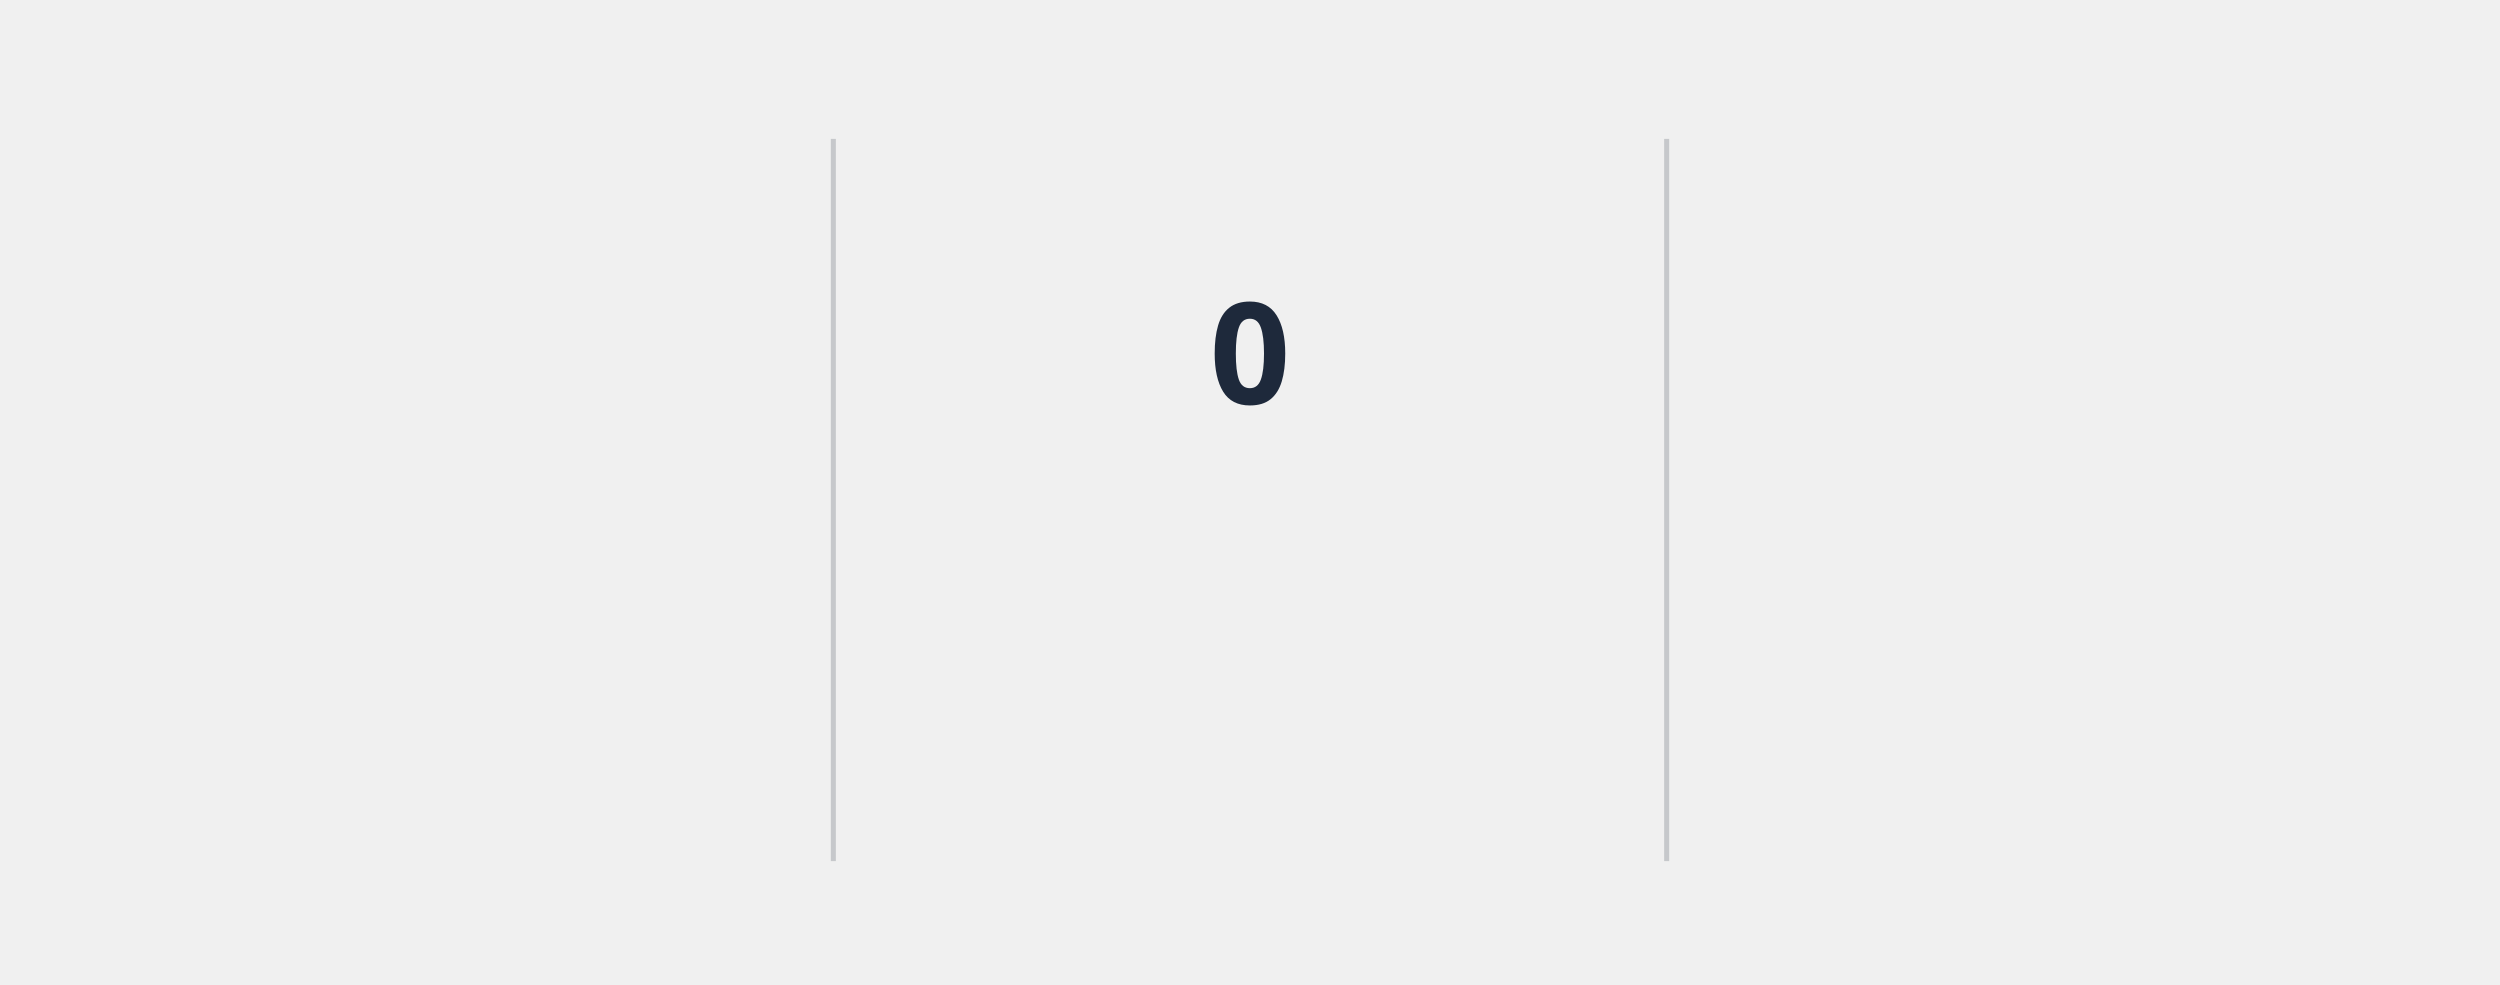
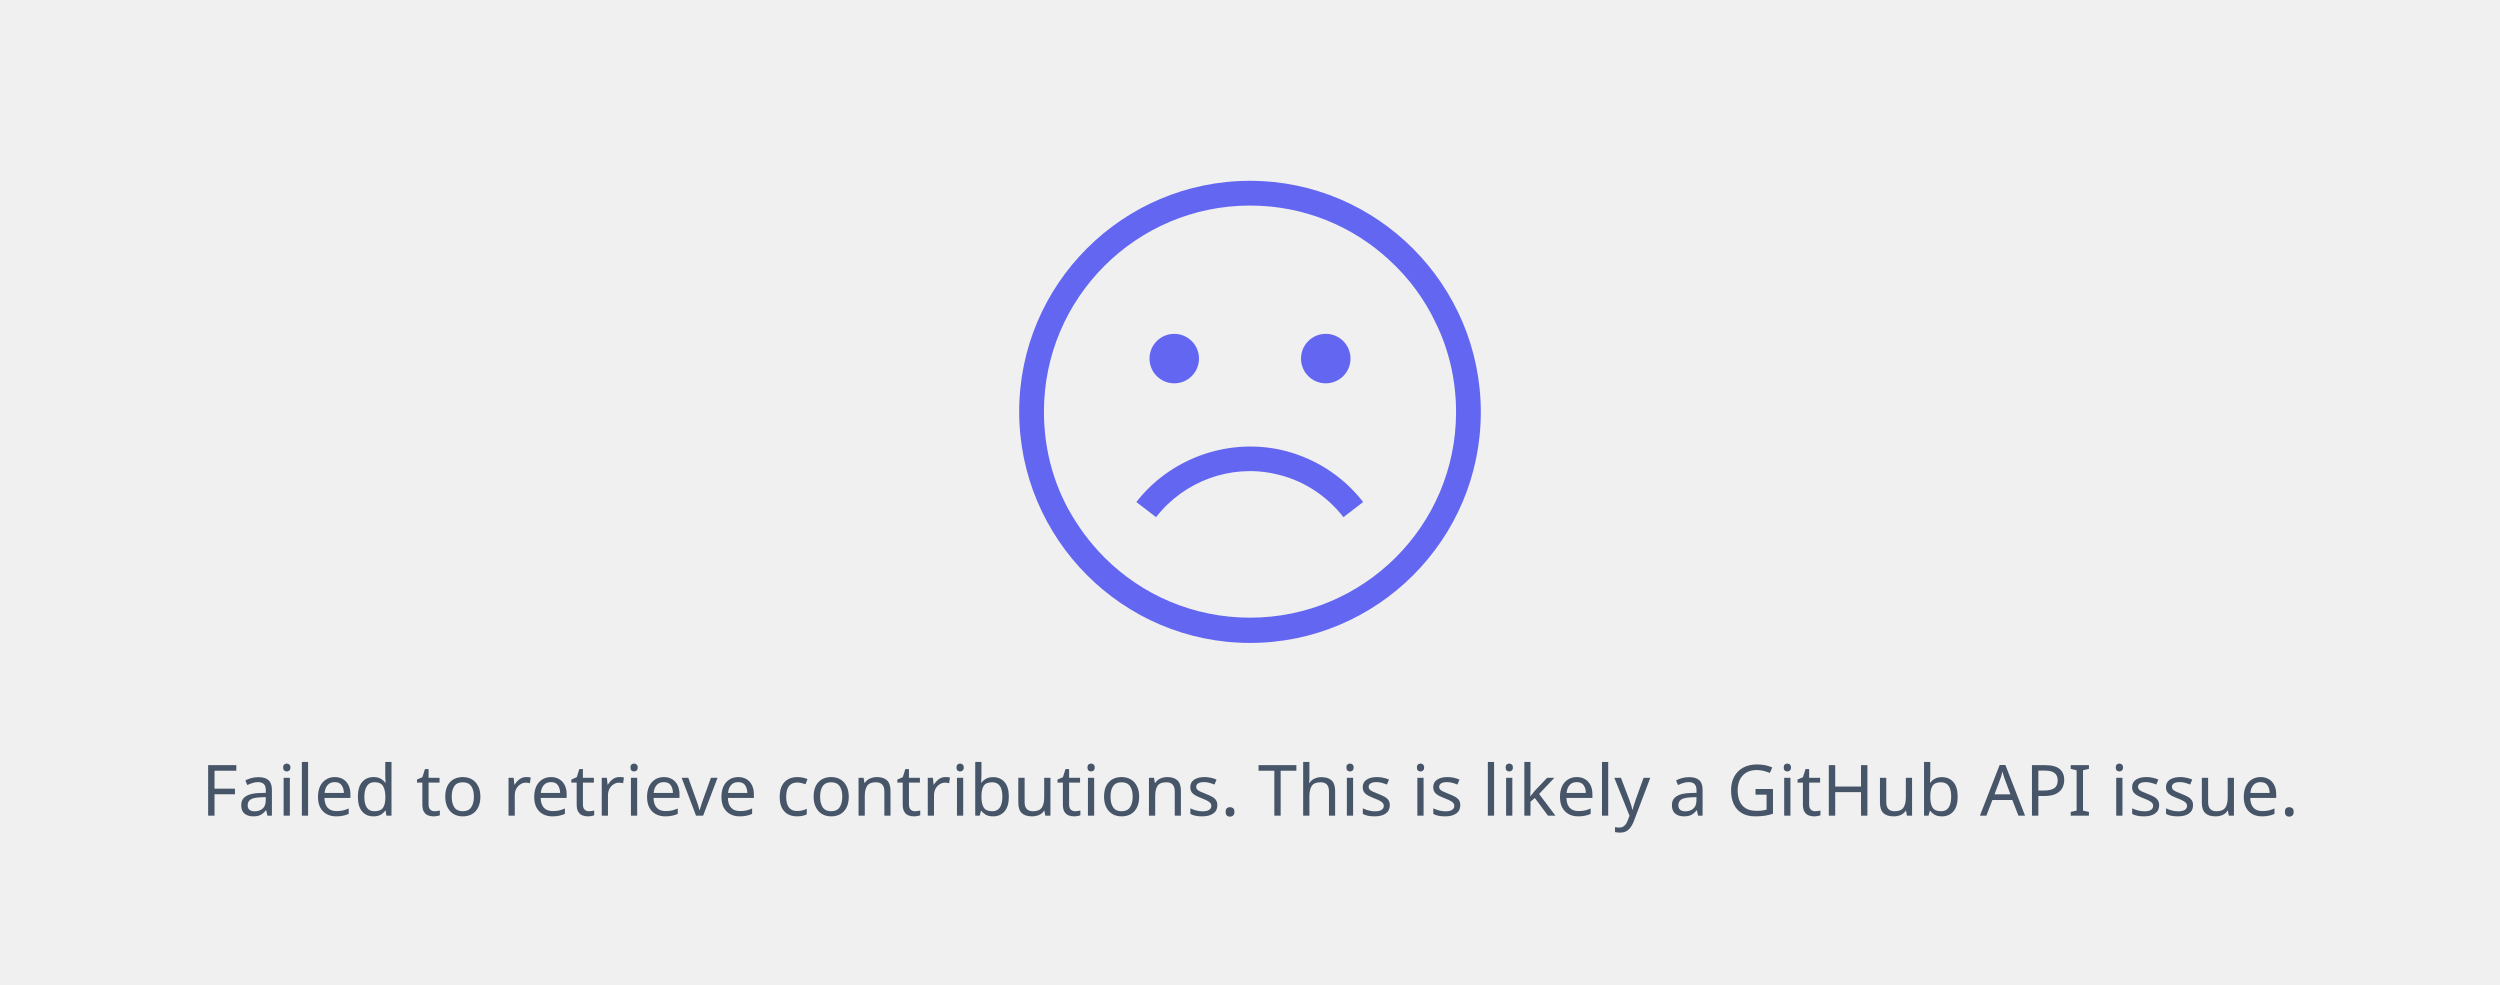
- <svg xmlns="http://www.w3.org/2000/svg" style="isolation: isolate" viewBox="0 0 495 195" width="495px" height="195px" direction="ltr">
+ <svg xmlns="http://www.w3.org/2000/svg" style="isolation: isolate" viewBox="0 0 495 195" width="495px" height="195px">
  <style>
-             @keyframes currstreak {
-                 0% { font-size: 3px; opacity: 0.2; }
-                 80% { font-size: 34px; opacity: 1; }
-                 100% { font-size: 28px; opacity: 1; }
-             }
-             @keyframes fadein {
-                 0% { opacity: 0; }
-                 100% { opacity: 1; }
+             a {
+                 fill: #64748b;
            }
        </style>
  <defs>
    <clipPath id="outer_rectangle">
      <rect width="495" height="195" rx="4.5" />
    </clipPath>
-     <mask id="mask_out_ring_behind_fire">
-       <rect width="495" height="195" fill="white" />
-       <ellipse id="mask-ellipse" cx="247.5" cy="32" rx="13" ry="18" fill="black" />
-     </mask>
  </defs>
  <g clip-path="url(#outer_rectangle)">
    <g style="isolation: isolate">
      <rect stroke="#000000" stroke-opacity="0" fill="#000000" fill-opacity="0" rx="4.5" x="0.5" y="0.5" width="494" height="194" />
    </g>
    <g style="isolation: isolate">
-       <line x1="165" y1="28" x2="165" y2="170" vector-effect="non-scaling-stroke" stroke-width="1" stroke="#1e293b" stroke-opacity="0.2" stroke-linejoin="miter" stroke-linecap="square" stroke-miterlimit="3" />
-       <line x1="330" y1="28" x2="330" y2="170" vector-effect="non-scaling-stroke" stroke-width="1" stroke="#1e293b" stroke-opacity="0.2" stroke-linejoin="miter" stroke-linecap="square" stroke-miterlimit="3" />
-     </g>
-     <g style="isolation: isolate">
-       <g transform="translate(82.5, 48)">
-         <text x="0" y="32" stroke-width="0" text-anchor="middle" fill="#1e293b" stroke="none" font-family="&quot;Segoe UI&quot;, Ubuntu, sans-serif" font-weight="700" font-size="28px" font-style="normal" style="opacity: 0; animation: fadein 0.5s linear forwards 0.6s">
-                         3,573
+       <g transform="translate(247.5, 108)">
+         <text x="0" y="50" dy="0.25em" stroke-width="0" text-anchor="middle" fill="#475569" stroke="none" font-family="&quot;Segoe UI&quot;, Ubuntu, sans-serif" font-weight="400" font-size="14px" font-style="normal">
+                         Failed to retrieve contributions. This is likely a GitHub API issue.
                    </text>
      </g>
-       <g transform="translate(82.5, 84)">
-         <text x="0" y="32" stroke-width="0" text-anchor="middle" fill="#475569" stroke="none" font-family="&quot;Segoe UI&quot;, Ubuntu, sans-serif" font-weight="400" font-size="14px" font-style="normal" style="opacity: 0; animation: fadein 0.5s linear forwards 0.7s">
-                         Total Contributions
-                     </text>
-       </g>
-       <g transform="translate(82.5, 114)">
-         <text x="0" y="32" stroke-width="0" text-anchor="middle" fill="#64748b" stroke="none" font-family="&quot;Segoe UI&quot;, Ubuntu, sans-serif" font-weight="400" font-size="12px" font-style="normal" style="opacity: 0; animation: fadein 0.5s linear forwards 0.8s">
-                         Mar 25, 2017 - Present
-                     </text>
-       </g>
-     </g>
-     <g style="isolation: isolate">
-       <g transform="translate(247.5, 108)">
-         <text x="0" y="32" stroke-width="0" text-anchor="middle" fill="#475569" stroke="none" font-family="&quot;Segoe UI&quot;, Ubuntu, sans-serif" font-weight="700" font-size="14px" font-style="normal" style="opacity: 0; animation: fadein 0.5s linear forwards 0.9s">
-                         Current Streak
-                     </text>
-       </g>
-       <g transform="translate(247.5, 145)">
-         <text x="0" y="21" stroke-width="0" text-anchor="middle" fill="#64748b" stroke="none" font-family="&quot;Segoe UI&quot;, Ubuntu, sans-serif" font-weight="400" font-size="12px" font-style="normal" style="opacity: 0; animation: fadein 0.5s linear forwards 0.9s">
-                         Aug 17
-                     </text>
-       </g>
-       <g mask="url(#mask_out_ring_behind_fire)">
-         <circle cx="247.5" cy="71" r="40" fill="none" stroke="#6366f1" stroke-width="5" style="opacity: 0; animation: fadein 0.5s linear forwards 0.4s" />
-       </g>
-       <g transform="translate(247.5, 19.5)" stroke-opacity="0" style="opacity: 0; animation: fadein 0.5s linear forwards 0.6s">
-         <path d="M -12 -0.5 L 15 -0.5 L 15 23.5 L -12 23.5 L -12 -0.5 Z" fill="none" />
-         <path d="M 1.5 0.67 C 1.5 0.67 2.24 3.32 2.24 5.47 C 2.24 7.53 0.89 9.2 -1.17 9.2 C -3.23 9.2 -4.79 7.53 -4.79 5.47 L -4.76 5.11 C -6.78 7.51 -8 10.62 -8 13.99 C -8 18.41 -4.42 22 0 22 C 4.42 22 8 18.41 8 13.99 C 8 8.6 5.41 3.79 1.5 0.67 Z M -0.29 19 C -2.07 19 -3.51 17.6 -3.51 15.86 C -3.51 14.24 -2.46 13.1 -0.7 12.74 C 1.07 12.38 2.9 11.53 3.92 10.16 C 4.31 11.45 4.51 12.81 4.51 14.2 C 4.51 16.85 2.36 19 -0.29 19 Z" fill="#6366f1" stroke-opacity="0" />
-       </g>
-       <g transform="translate(247.5, 48)">
-         <text x="0" y="32" stroke-width="0" text-anchor="middle" fill="#1e293b" stroke="none" font-family="&quot;Segoe UI&quot;, Ubuntu, sans-serif" font-weight="700" font-size="28px" font-style="normal" style="animation: currstreak 0.6s linear forwards">
-                         0
-                     </text>
-       </g>
-     </g>
-     <g style="isolation: isolate">
-       <g transform="translate(412.5, 48)">
-         <text x="0" y="32" stroke-width="0" text-anchor="middle" fill="#1e293b" stroke="none" font-family="&quot;Segoe UI&quot;, Ubuntu, sans-serif" font-weight="700" font-size="28px" font-style="normal" style="opacity: 0; animation: fadein 0.5s linear forwards 1.2s">
-                         51
-                     </text>
-       </g>
-       <g transform="translate(412.5, 84)">
-         <text x="0" y="32" stroke-width="0" text-anchor="middle" fill="#475569" stroke="none" font-family="&quot;Segoe UI&quot;, Ubuntu, sans-serif" font-weight="400" font-size="14px" font-style="normal" style="opacity: 0; animation: fadein 0.5s linear forwards 1.3s">
-                         Longest Streak
-                     </text>
-       </g>
-       <g transform="translate(412.5, 114)">
-         <text x="0" y="32" stroke-width="0" text-anchor="middle" fill="#64748b" stroke="none" font-family="&quot;Segoe UI&quot;, Ubuntu, sans-serif" font-weight="400" font-size="12px" font-style="normal" style="opacity: 0; animation: fadein 0.5s linear forwards 1.4s">
-                         Apr 6 - May 26
-                     </text>
+       <defs>
+         <mask id="cut-off-area">
+           <rect x="0" y="0" width="500" height="500" fill="white" />
+           <ellipse cx="247.5" cy="31" rx="13" ry="18" />
+         </mask>
+       </defs>
+       <g transform="translate(247.5, 0)">
+         <path fill="#6366f1" d="M0,35.8c-25.2,0-45.7,20.5-45.7,45.7s20.5,45.8,45.7,45.8s45.7-20.5,45.7-45.7S25.2,35.8,0,35.8z M0,122.3c-11.2,0-21.4-4.5-28.8-11.9c-2.9-2.9-5.4-6.3-7.4-10c-3-5.7-4.6-12.1-4.6-18.9c0-22.5,18.3-40.8,40.8-40.8 c10.7,0,20.4,4.1,27.7,10.9c3.8,3.5,6.9,7.7,9.1,12.4c2.6,5.3,4,11.3,4,17.6C40.8,104.1,22.5,122.3,0,122.3z" />
+         <path fill="#6366f1" d="M4.8,93.8c5.4,1.1,10.3,4.2,13.7,8.6l3.9-3c-4.1-5.3-10-9-16.6-10.4c-10.6-2.2-21.7,1.9-28.3,10.4l3.9,3 C-13.1,95.3-3.9,91.9,4.8,93.8z" />
+         <circle fill="#6366f1" cx="-15" cy="71" r="4.9" />
+         <circle fill="#6366f1" cx="15" cy="71" r="4.9" />
      </g>
    </g>
  </g>
</svg>
